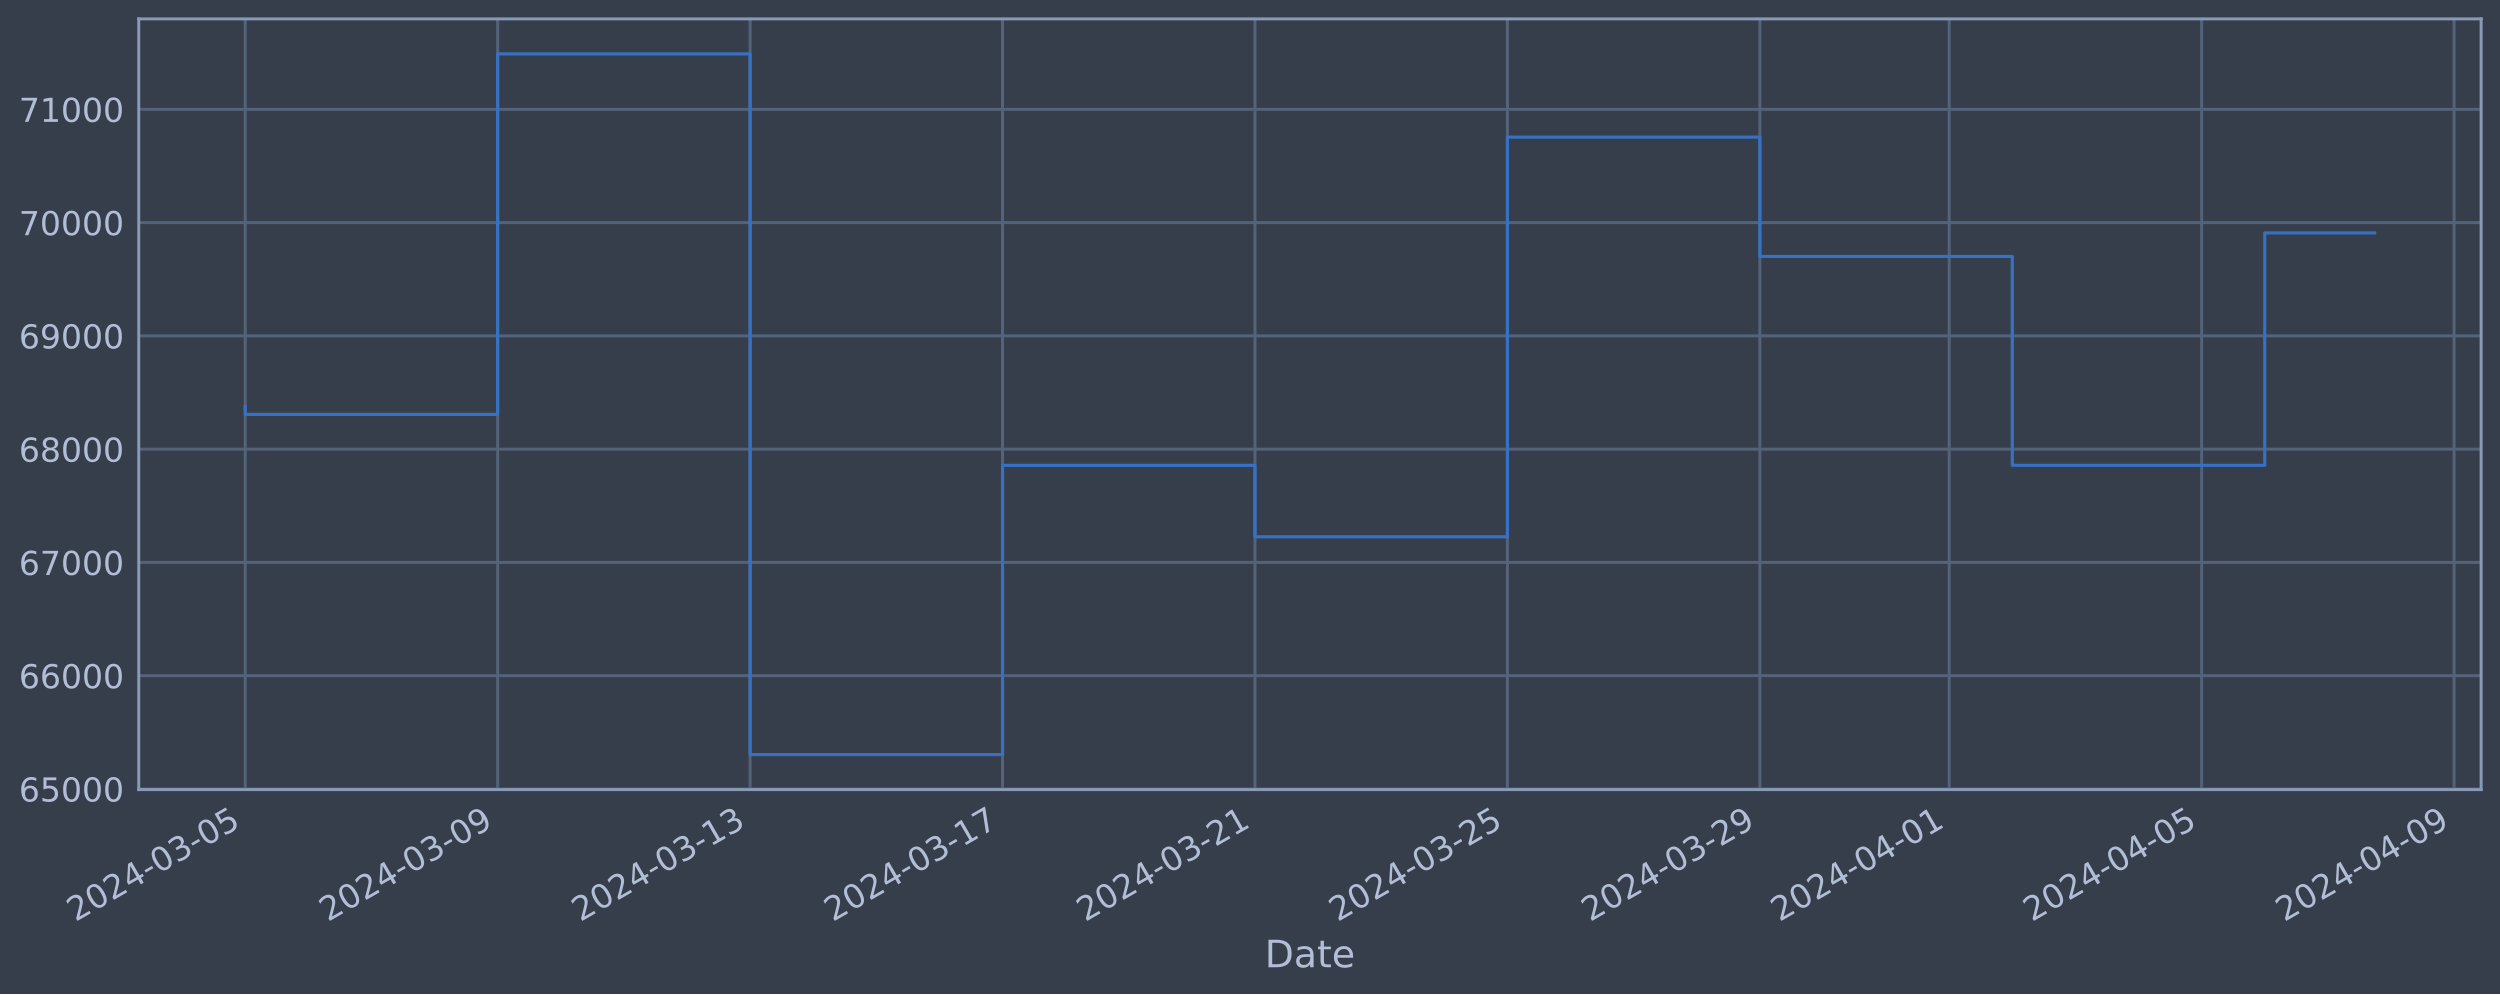
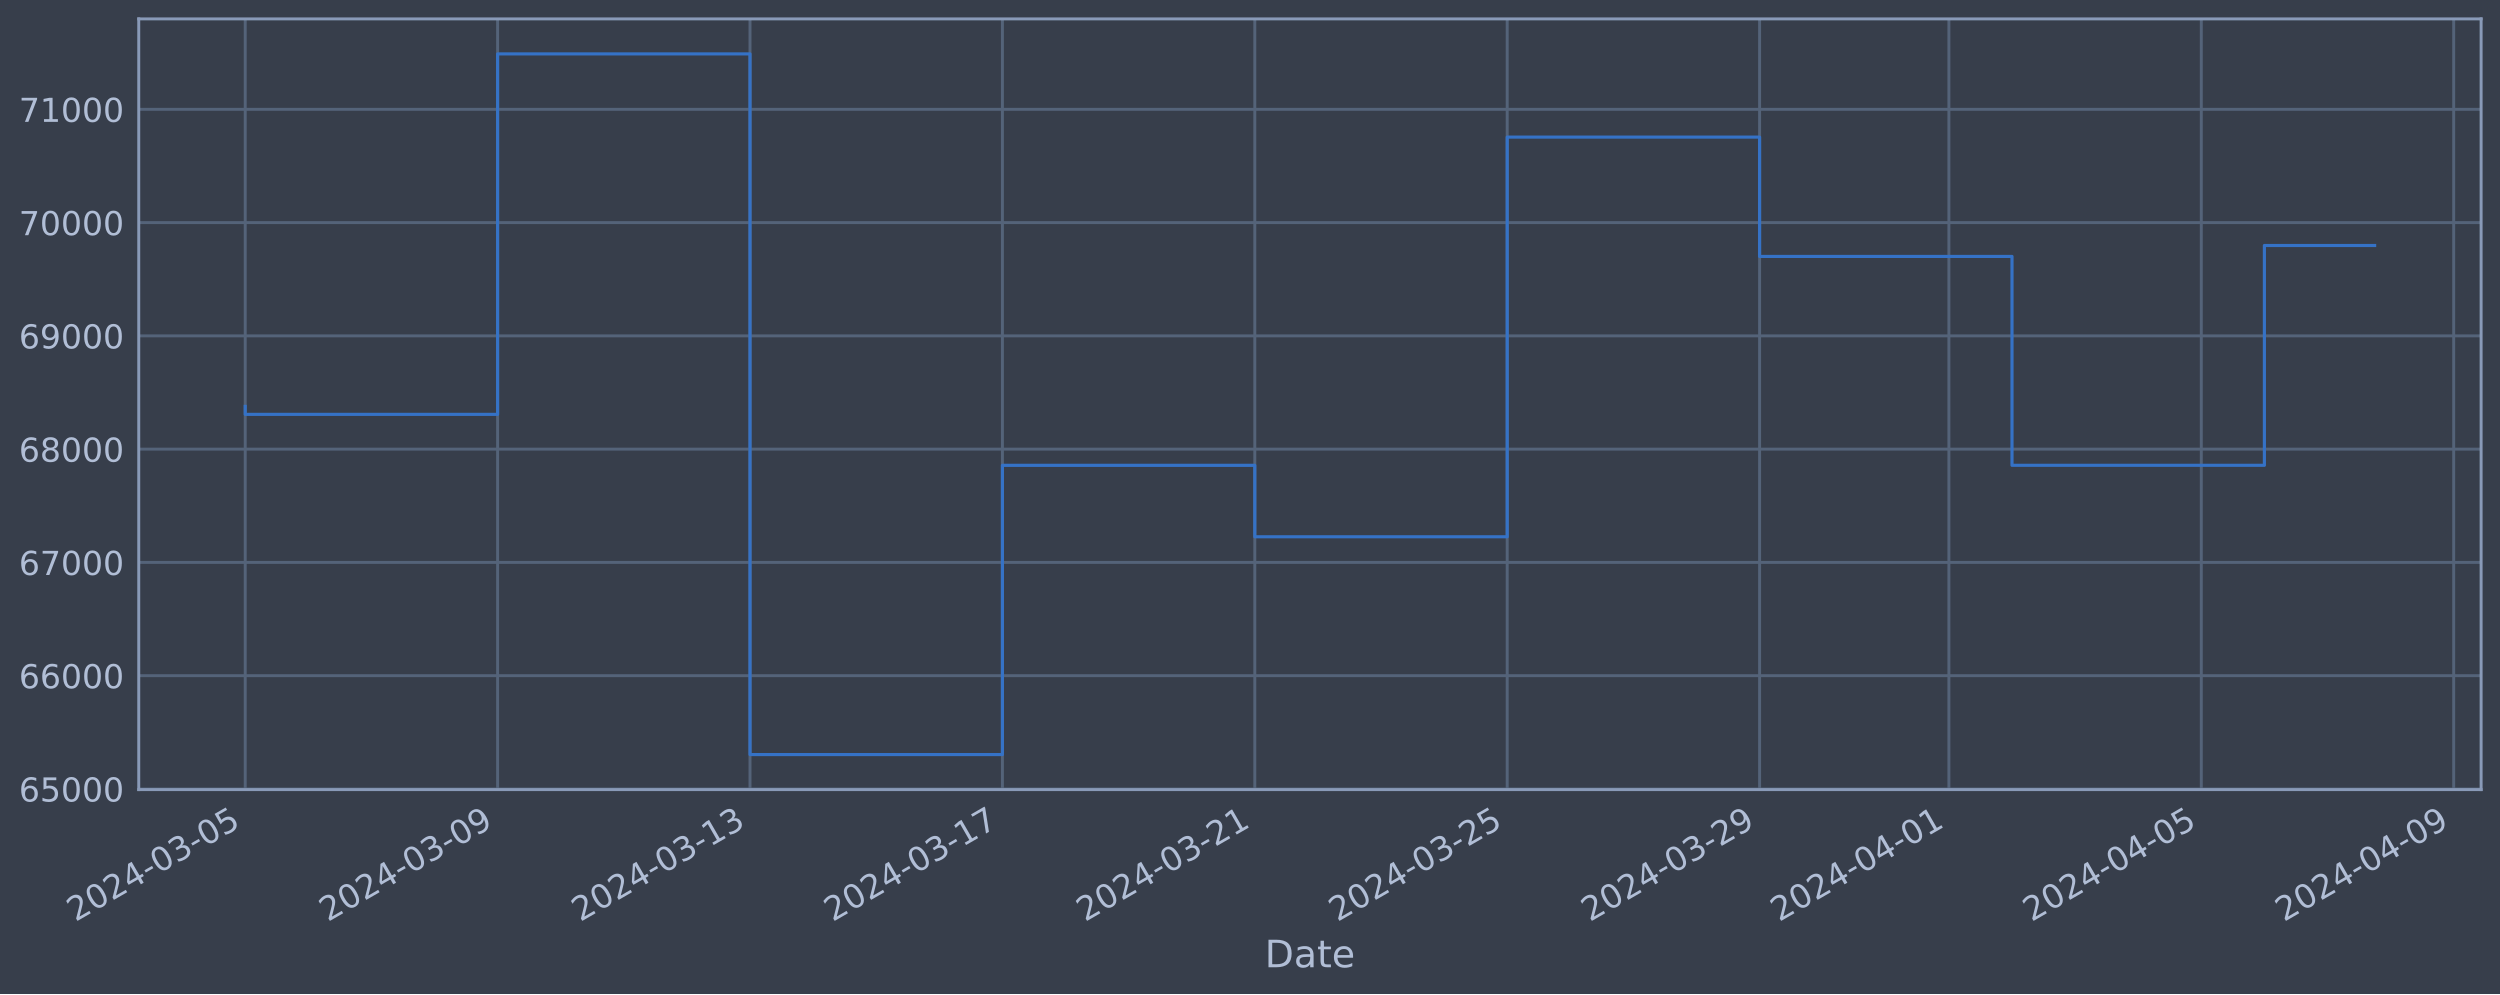
<svg xmlns="http://www.w3.org/2000/svg" xmlns:xlink="http://www.w3.org/1999/xlink" width="952.884pt" height="378.87pt" viewBox="0 0 952.884 378.87" version="1.1">
  <defs>
    <style type="text/css">*{stroke-linejoin: round; stroke-linecap: butt}</style>
  </defs>
  <g id="figure_1">
    <g id="patch_1">
      <path d="M 0 378.87  L 952.884 378.87  L 952.884 0  L 0 0  z " style="fill: #373e4b" />
    </g>
    <g id="axes_1">
      <g id="patch_2">
        <path d="M 52.884 300.96  L 945.684 300.96  L 945.684 7.2  L 52.884 7.2  z " style="fill: #373e4b" />
      </g>
      <g id="matplotlib.axis_1">
        <g id="xtick_1">
          <g id="line2d_1">
-             <path d="M 93.466 300.96  L 93.466 7.2  " clip-path="url(#p7382279b75)" style="fill: none; stroke: #546379; stroke-width: 1.12; stroke-linecap: square" />
+             <path d="M 93.466 300.96  L 93.466 7.2  " clip-path="url(#p9bfc00d76f)" style="fill: none; stroke: #546379; stroke-width: 1.12; stroke-linecap: square" />
          </g>
          <g id="line2d_2" />
          <g id="text_1">
            <g style="fill: #b1bed6" transform="translate(28.74006 351.4642) rotate(-30) scale(0.126 -0.126)">
              <defs>
                <path id="DejaVuSans-32" d="M 1228 531  L 3431 531  L 3431 0  L 469 0  L 469 531  Q 828 903 1448 1529  Q 2069 2156 2228 2338  Q 2531 2678 2651 2914  Q 2772 3150 2772 3378  Q 2772 3750 2511 3984  Q 2250 4219 1831 4219  Q 1534 4219 1204 4116  Q 875 4013 500 3803  L 500 4441  Q 881 4594 1212 4672  Q 1544 4750 1819 4750  Q 2544 4750 2975 4387  Q 3406 4025 3406 3419  Q 3406 3131 3298 2873  Q 3191 2616 2906 2266  Q 2828 2175 2409 1742  Q 1991 1309 1228 531  z " transform="scale(0.015625)" />
                <path id="DejaVuSans-30" d="M 2034 4250  Q 1547 4250 1301 3770  Q 1056 3291 1056 2328  Q 1056 1369 1301 889  Q 1547 409 2034 409  Q 2525 409 2770 889  Q 3016 1369 3016 2328  Q 3016 3291 2770 3770  Q 2525 4250 2034 4250  z M 2034 4750  Q 2819 4750 3233 4129  Q 3647 3509 3647 2328  Q 3647 1150 3233 529  Q 2819 -91 2034 -91  Q 1250 -91 836 529  Q 422 1150 422 2328  Q 422 3509 836 4129  Q 1250 4750 2034 4750  z " transform="scale(0.015625)" />
                <path id="DejaVuSans-34" d="M 2419 4116  L 825 1625  L 2419 1625  L 2419 4116  z M 2253 4666  L 3047 4666  L 3047 1625  L 3713 1625  L 3713 1100  L 3047 1100  L 3047 0  L 2419 0  L 2419 1100  L 313 1100  L 313 1709  L 2253 4666  z " transform="scale(0.015625)" />
                <path id="DejaVuSans-2d" d="M 313 2009  L 1997 2009  L 1997 1497  L 313 1497  L 313 2009  z " transform="scale(0.015625)" />
                <path id="DejaVuSans-33" d="M 2597 2516  Q 3050 2419 3304 2112  Q 3559 1806 3559 1356  Q 3559 666 3084 287  Q 2609 -91 1734 -91  Q 1441 -91 1130 -33  Q 819 25 488 141  L 488 750  Q 750 597 1062 519  Q 1375 441 1716 441  Q 2309 441 2620 675  Q 2931 909 2931 1356  Q 2931 1769 2642 2001  Q 2353 2234 1838 2234  L 1294 2234  L 1294 2753  L 1863 2753  Q 2328 2753 2575 2939  Q 2822 3125 2822 3475  Q 2822 3834 2567 4026  Q 2313 4219 1838 4219  Q 1578 4219 1281 4162  Q 984 4106 628 3988  L 628 4550  Q 988 4650 1302 4700  Q 1616 4750 1894 4750  Q 2613 4750 3031 4423  Q 3450 4097 3450 3541  Q 3450 3153 3228 2886  Q 3006 2619 2597 2516  z " transform="scale(0.015625)" />
                <path id="DejaVuSans-35" d="M 691 4666  L 3169 4666  L 3169 4134  L 1269 4134  L 1269 2991  Q 1406 3038 1543 3061  Q 1681 3084 1819 3084  Q 2600 3084 3056 2656  Q 3513 2228 3513 1497  Q 3513 744 3044 326  Q 2575 -91 1722 -91  Q 1428 -91 1123 -41  Q 819 9 494 109  L 494 744  Q 775 591 1075 516  Q 1375 441 1709 441  Q 2250 441 2565 725  Q 2881 1009 2881 1497  Q 2881 1984 2565 2268  Q 2250 2553 1709 2553  Q 1456 2553 1204 2497  Q 953 2441 691 2322  L 691 4666  z " transform="scale(0.015625)" />
              </defs>
              <use xlink:href="#DejaVuSans-32" />
              <use xlink:href="#DejaVuSans-30" x="63.623" />
              <use xlink:href="#DejaVuSans-32" x="127.246" />
              <use xlink:href="#DejaVuSans-34" x="190.869" />
              <use xlink:href="#DejaVuSans-2d" x="254.492" />
              <use xlink:href="#DejaVuSans-30" x="290.576" />
              <use xlink:href="#DejaVuSans-33" x="354.199" />
              <use xlink:href="#DejaVuSans-2d" x="417.822" />
              <use xlink:href="#DejaVuSans-30" x="453.906" />
              <use xlink:href="#DejaVuSans-35" x="517.529" />
            </g>
          </g>
        </g>
        <g id="xtick_2">
          <g id="line2d_3">
-             <path d="M 189.683 300.96  L 189.683 7.2  " clip-path="url(#p7382279b75)" style="fill: none; stroke: #546379; stroke-width: 1.12; stroke-linecap: square" />
+             <path d="M 189.667 300.96  L 189.667 7.2  " clip-path="url(#p9bfc00d76f)" style="fill: none; stroke: #546379; stroke-width: 1.12; stroke-linecap: square" />
          </g>
          <g id="line2d_4" />
          <g id="text_2">
-             <g style="fill: #b1bed6" transform="translate(124.9579 351.4642) rotate(-30) scale(0.126 -0.126)">
+             <g style="fill: #b1bed6" transform="translate(124.9419 351.4642) rotate(-30) scale(0.126 -0.126)">
              <defs>
                <path id="DejaVuSans-39" d="M 703 97  L 703 672  Q 941 559 1184 500  Q 1428 441 1663 441  Q 2288 441 2617 861  Q 2947 1281 2994 2138  Q 2813 1869 2534 1725  Q 2256 1581 1919 1581  Q 1219 1581 811 2004  Q 403 2428 403 3163  Q 403 3881 828 4315  Q 1253 4750 1959 4750  Q 2769 4750 3195 4129  Q 3622 3509 3622 2328  Q 3622 1225 3098 567  Q 2575 -91 1691 -91  Q 1453 -91 1209 -44  Q 966 3 703 97  z M 1959 2075  Q 2384 2075 2632 2365  Q 2881 2656 2881 3163  Q 2881 3666 2632 3958  Q 2384 4250 1959 4250  Q 1534 4250 1286 3958  Q 1038 3666 1038 3163  Q 1038 2656 1286 2365  Q 1534 2075 1959 2075  z " transform="scale(0.015625)" />
              </defs>
              <use xlink:href="#DejaVuSans-32" />
              <use xlink:href="#DejaVuSans-30" x="63.623" />
              <use xlink:href="#DejaVuSans-32" x="127.246" />
              <use xlink:href="#DejaVuSans-34" x="190.869" />
              <use xlink:href="#DejaVuSans-2d" x="254.492" />
              <use xlink:href="#DejaVuSans-30" x="290.576" />
              <use xlink:href="#DejaVuSans-33" x="354.199" />
              <use xlink:href="#DejaVuSans-2d" x="417.822" />
              <use xlink:href="#DejaVuSans-30" x="453.906" />
              <use xlink:href="#DejaVuSans-39" x="517.529" />
            </g>
          </g>
        </g>
        <g id="xtick_3">
          <g id="line2d_5">
-             <path d="M 285.901 300.96  L 285.901 7.2  " clip-path="url(#p7382279b75)" style="fill: none; stroke: #546379; stroke-width: 1.12; stroke-linecap: square" />
+             <path d="M 285.869 300.96  L 285.869 7.2  " clip-path="url(#p9bfc00d76f)" style="fill: none; stroke: #546379; stroke-width: 1.12; stroke-linecap: square" />
          </g>
          <g id="line2d_6" />
          <g id="text_3">
-             <g style="fill: #b1bed6" transform="translate(221.1757 351.4642) rotate(-30) scale(0.126 -0.126)">
+             <g style="fill: #b1bed6" transform="translate(221.1438 351.4642) rotate(-30) scale(0.126 -0.126)">
              <defs>
                <path id="DejaVuSans-31" d="M 794 531  L 1825 531  L 1825 4091  L 703 3866  L 703 4441  L 1819 4666  L 2450 4666  L 2450 531  L 3481 531  L 3481 0  L 794 0  L 794 531  z " transform="scale(0.015625)" />
              </defs>
              <use xlink:href="#DejaVuSans-32" />
              <use xlink:href="#DejaVuSans-30" x="63.623" />
              <use xlink:href="#DejaVuSans-32" x="127.246" />
              <use xlink:href="#DejaVuSans-34" x="190.869" />
              <use xlink:href="#DejaVuSans-2d" x="254.492" />
              <use xlink:href="#DejaVuSans-30" x="290.576" />
              <use xlink:href="#DejaVuSans-33" x="354.199" />
              <use xlink:href="#DejaVuSans-2d" x="417.822" />
              <use xlink:href="#DejaVuSans-31" x="453.906" />
              <use xlink:href="#DejaVuSans-33" x="517.529" />
            </g>
          </g>
        </g>
        <g id="xtick_4">
          <g id="line2d_7">
-             <path d="M 382.119 300.96  L 382.119 7.2  " clip-path="url(#p7382279b75)" style="fill: none; stroke: #546379; stroke-width: 1.12; stroke-linecap: square" />
+             <path d="M 382.071 300.96  L 382.071 7.2  " clip-path="url(#p9bfc00d76f)" style="fill: none; stroke: #546379; stroke-width: 1.12; stroke-linecap: square" />
          </g>
          <g id="line2d_8" />
          <g id="text_4">
-             <g style="fill: #b1bed6" transform="translate(317.3935 351.4642) rotate(-30) scale(0.126 -0.126)">
+             <g style="fill: #b1bed6" transform="translate(317.3456 351.4642) rotate(-30) scale(0.126 -0.126)">
              <defs>
                <path id="DejaVuSans-37" d="M 525 4666  L 3525 4666  L 3525 4397  L 1831 0  L 1172 0  L 2766 4134  L 525 4134  L 525 4666  z " transform="scale(0.015625)" />
              </defs>
              <use xlink:href="#DejaVuSans-32" />
              <use xlink:href="#DejaVuSans-30" x="63.623" />
              <use xlink:href="#DejaVuSans-32" x="127.246" />
              <use xlink:href="#DejaVuSans-34" x="190.869" />
              <use xlink:href="#DejaVuSans-2d" x="254.492" />
              <use xlink:href="#DejaVuSans-30" x="290.576" />
              <use xlink:href="#DejaVuSans-33" x="354.199" />
              <use xlink:href="#DejaVuSans-2d" x="417.822" />
              <use xlink:href="#DejaVuSans-31" x="453.906" />
              <use xlink:href="#DejaVuSans-37" x="517.529" />
            </g>
          </g>
        </g>
        <g id="xtick_5">
          <g id="line2d_9">
-             <path d="M 478.337 300.96  L 478.337 7.2  " clip-path="url(#p7382279b75)" style="fill: none; stroke: #546379; stroke-width: 1.12; stroke-linecap: square" />
+             <path d="M 478.273 300.96  L 478.273 7.2  " clip-path="url(#p9bfc00d76f)" style="fill: none; stroke: #546379; stroke-width: 1.12; stroke-linecap: square" />
          </g>
          <g id="line2d_10" />
          <g id="text_5">
-             <g style="fill: #b1bed6" transform="translate(413.6114 351.4642) rotate(-30) scale(0.126 -0.126)">
+             <g style="fill: #b1bed6" transform="translate(413.5475 351.4642) rotate(-30) scale(0.126 -0.126)">
              <use xlink:href="#DejaVuSans-32" />
              <use xlink:href="#DejaVuSans-30" x="63.623" />
              <use xlink:href="#DejaVuSans-32" x="127.246" />
              <use xlink:href="#DejaVuSans-34" x="190.869" />
              <use xlink:href="#DejaVuSans-2d" x="254.492" />
              <use xlink:href="#DejaVuSans-30" x="290.576" />
              <use xlink:href="#DejaVuSans-33" x="354.199" />
              <use xlink:href="#DejaVuSans-2d" x="417.822" />
              <use xlink:href="#DejaVuSans-32" x="453.906" />
              <use xlink:href="#DejaVuSans-31" x="517.529" />
            </g>
          </g>
        </g>
        <g id="xtick_6">
          <g id="line2d_11">
-             <path d="M 574.555 300.96  L 574.555 7.2  " clip-path="url(#p7382279b75)" style="fill: none; stroke: #546379; stroke-width: 1.12; stroke-linecap: square" />
+             <path d="M 574.475 300.96  L 574.475 7.2  " clip-path="url(#p9bfc00d76f)" style="fill: none; stroke: #546379; stroke-width: 1.12; stroke-linecap: square" />
          </g>
          <g id="line2d_12" />
          <g id="text_6">
-             <g style="fill: #b1bed6" transform="translate(509.8292 351.4642) rotate(-30) scale(0.126 -0.126)">
+             <g style="fill: #b1bed6" transform="translate(509.7493 351.4642) rotate(-30) scale(0.126 -0.126)">
              <use xlink:href="#DejaVuSans-32" />
              <use xlink:href="#DejaVuSans-30" x="63.623" />
              <use xlink:href="#DejaVuSans-32" x="127.246" />
              <use xlink:href="#DejaVuSans-34" x="190.869" />
              <use xlink:href="#DejaVuSans-2d" x="254.492" />
              <use xlink:href="#DejaVuSans-30" x="290.576" />
              <use xlink:href="#DejaVuSans-33" x="354.199" />
              <use xlink:href="#DejaVuSans-2d" x="417.822" />
              <use xlink:href="#DejaVuSans-32" x="453.906" />
              <use xlink:href="#DejaVuSans-35" x="517.529" />
            </g>
          </g>
        </g>
        <g id="xtick_7">
          <g id="line2d_13">
-             <path d="M 670.773 300.96  L 670.773 7.2  " clip-path="url(#p7382279b75)" style="fill: none; stroke: #546379; stroke-width: 1.12; stroke-linecap: square" />
+             <path d="M 670.677 300.96  L 670.677 7.2  " clip-path="url(#p9bfc00d76f)" style="fill: none; stroke: #546379; stroke-width: 1.12; stroke-linecap: square" />
          </g>
          <g id="line2d_14" />
          <g id="text_7">
-             <g style="fill: #b1bed6" transform="translate(606.047 351.4642) rotate(-30) scale(0.126 -0.126)">
+             <g style="fill: #b1bed6" transform="translate(605.9512 351.4642) rotate(-30) scale(0.126 -0.126)">
              <use xlink:href="#DejaVuSans-32" />
              <use xlink:href="#DejaVuSans-30" x="63.623" />
              <use xlink:href="#DejaVuSans-32" x="127.246" />
              <use xlink:href="#DejaVuSans-34" x="190.869" />
              <use xlink:href="#DejaVuSans-2d" x="254.492" />
              <use xlink:href="#DejaVuSans-30" x="290.576" />
              <use xlink:href="#DejaVuSans-33" x="354.199" />
              <use xlink:href="#DejaVuSans-2d" x="417.822" />
              <use xlink:href="#DejaVuSans-32" x="453.906" />
              <use xlink:href="#DejaVuSans-39" x="517.529" />
            </g>
          </g>
        </g>
        <g id="xtick_8">
          <g id="line2d_15">
-             <path d="M 742.936 300.96  L 742.936 7.2  " clip-path="url(#p7382279b75)" style="fill: none; stroke: #546379; stroke-width: 1.12; stroke-linecap: square" />
+             <path d="M 742.828 300.96  L 742.828 7.2  " clip-path="url(#p9bfc00d76f)" style="fill: none; stroke: #546379; stroke-width: 1.12; stroke-linecap: square" />
          </g>
          <g id="line2d_16" />
          <g id="text_8">
-             <g style="fill: #b1bed6" transform="translate(678.2104 351.4642) rotate(-30) scale(0.126 -0.126)">
+             <g style="fill: #b1bed6" transform="translate(678.1026 351.4642) rotate(-30) scale(0.126 -0.126)">
              <use xlink:href="#DejaVuSans-32" />
              <use xlink:href="#DejaVuSans-30" x="63.623" />
              <use xlink:href="#DejaVuSans-32" x="127.246" />
              <use xlink:href="#DejaVuSans-34" x="190.869" />
              <use xlink:href="#DejaVuSans-2d" x="254.492" />
              <use xlink:href="#DejaVuSans-30" x="290.576" />
              <use xlink:href="#DejaVuSans-34" x="354.199" />
              <use xlink:href="#DejaVuSans-2d" x="417.822" />
              <use xlink:href="#DejaVuSans-30" x="453.906" />
              <use xlink:href="#DejaVuSans-31" x="517.529" />
            </g>
          </g>
        </g>
        <g id="xtick_9">
          <g id="line2d_17">
-             <path d="M 839.154 300.96  L 839.154 7.2  " clip-path="url(#p7382279b75)" style="fill: none; stroke: #546379; stroke-width: 1.12; stroke-linecap: square" />
+             <path d="M 839.03 300.96  L 839.03 7.2  " clip-path="url(#p9bfc00d76f)" style="fill: none; stroke: #546379; stroke-width: 1.12; stroke-linecap: square" />
          </g>
          <g id="line2d_18" />
          <g id="text_9">
-             <g style="fill: #b1bed6" transform="translate(774.4282 351.4642) rotate(-30) scale(0.126 -0.126)">
+             <g style="fill: #b1bed6" transform="translate(774.3045 351.4642) rotate(-30) scale(0.126 -0.126)">
              <use xlink:href="#DejaVuSans-32" />
              <use xlink:href="#DejaVuSans-30" x="63.623" />
              <use xlink:href="#DejaVuSans-32" x="127.246" />
              <use xlink:href="#DejaVuSans-34" x="190.869" />
              <use xlink:href="#DejaVuSans-2d" x="254.492" />
              <use xlink:href="#DejaVuSans-30" x="290.576" />
              <use xlink:href="#DejaVuSans-34" x="354.199" />
              <use xlink:href="#DejaVuSans-2d" x="417.822" />
              <use xlink:href="#DejaVuSans-30" x="453.906" />
              <use xlink:href="#DejaVuSans-35" x="517.529" />
            </g>
          </g>
        </g>
        <g id="xtick_10">
          <g id="line2d_19">
-             <path d="M 935.372 300.96  L 935.372 7.2  " clip-path="url(#p7382279b75)" style="fill: none; stroke: #546379; stroke-width: 1.12; stroke-linecap: square" />
+             <path d="M 935.232 300.96  L 935.232 7.2  " clip-path="url(#p9bfc00d76f)" style="fill: none; stroke: #546379; stroke-width: 1.12; stroke-linecap: square" />
          </g>
          <g id="line2d_20" />
          <g id="text_10">
-             <g style="fill: #b1bed6" transform="translate(870.6461 351.4642) rotate(-30) scale(0.126 -0.126)">
+             <g style="fill: #b1bed6" transform="translate(870.5063 351.4642) rotate(-30) scale(0.126 -0.126)">
              <use xlink:href="#DejaVuSans-32" />
              <use xlink:href="#DejaVuSans-30" x="63.623" />
              <use xlink:href="#DejaVuSans-32" x="127.246" />
              <use xlink:href="#DejaVuSans-34" x="190.869" />
              <use xlink:href="#DejaVuSans-2d" x="254.492" />
              <use xlink:href="#DejaVuSans-30" x="290.576" />
              <use xlink:href="#DejaVuSans-34" x="354.199" />
              <use xlink:href="#DejaVuSans-2d" x="417.822" />
              <use xlink:href="#DejaVuSans-30" x="453.906" />
              <use xlink:href="#DejaVuSans-39" x="517.529" />
            </g>
          </g>
        </g>
        <g id="text_11">
          <g style="fill: #b1bed6" transform="translate(482.0746 368.6753) scale(0.144 -0.144)">
            <defs>
              <path id="DejaVuSans-44" d="M 1259 4147  L 1259 519  L 2022 519  Q 2988 519 3436 956  Q 3884 1394 3884 2338  Q 3884 3275 3436 3711  Q 2988 4147 2022 4147  L 1259 4147  z M 628 4666  L 1925 4666  Q 3281 4666 3915 4102  Q 4550 3538 4550 2338  Q 4550 1131 3912 565  Q 3275 0 1925 0  L 628 0  L 628 4666  z " transform="scale(0.015625)" />
              <path id="DejaVuSans-61" d="M 2194 1759  Q 1497 1759 1228 1600  Q 959 1441 959 1056  Q 959 750 1161 570  Q 1363 391 1709 391  Q 2188 391 2477 730  Q 2766 1069 2766 1631  L 2766 1759  L 2194 1759  z M 3341 1997  L 3341 0  L 2766 0  L 2766 531  Q 2569 213 2275 61  Q 1981 -91 1556 -91  Q 1019 -91 701 211  Q 384 513 384 1019  Q 384 1609 779 1909  Q 1175 2209 1959 2209  L 2766 2209  L 2766 2266  Q 2766 2663 2505 2880  Q 2244 3097 1772 3097  Q 1472 3097 1187 3025  Q 903 2953 641 2809  L 641 3341  Q 956 3463 1253 3523  Q 1550 3584 1831 3584  Q 2591 3584 2966 3190  Q 3341 2797 3341 1997  z " transform="scale(0.015625)" />
              <path id="DejaVuSans-74" d="M 1172 4494  L 1172 3500  L 2356 3500  L 2356 3053  L 1172 3053  L 1172 1153  Q 1172 725 1289 603  Q 1406 481 1766 481  L 2356 481  L 2356 0  L 1766 0  Q 1100 0 847 248  Q 594 497 594 1153  L 594 3053  L 172 3053  L 172 3500  L 594 3500  L 594 4494  L 1172 4494  z " transform="scale(0.015625)" />
              <path id="DejaVuSans-65" d="M 3597 1894  L 3597 1613  L 953 1613  Q 991 1019 1311 708  Q 1631 397 2203 397  Q 2534 397 2845 478  Q 3156 559 3463 722  L 3463 178  Q 3153 47 2828 -22  Q 2503 -91 2169 -91  Q 1331 -91 842 396  Q 353 884 353 1716  Q 353 2575 817 3079  Q 1281 3584 2069 3584  Q 2775 3584 3186 3129  Q 3597 2675 3597 1894  z M 3022 2063  Q 3016 2534 2758 2815  Q 2500 3097 2075 3097  Q 1594 3097 1305 2825  Q 1016 2553 972 2059  L 3022 2063  z " transform="scale(0.015625)" />
            </defs>
            <use xlink:href="#DejaVuSans-44" />
            <use xlink:href="#DejaVuSans-61" x="77.002" />
            <use xlink:href="#DejaVuSans-74" x="138.281" />
            <use xlink:href="#DejaVuSans-65" x="177.49" />
          </g>
        </g>
      </g>
      <g id="matplotlib.axis_2">
        <g id="ytick_1">
          <g id="line2d_21">
-             <path d="M 52.884 300.718  L 945.684 300.718  " clip-path="url(#p7382279b75)" style="fill: none; stroke: #546379; stroke-width: 1.12; stroke-linecap: square" />
+             <path d="M 52.884 300.718  L 945.684 300.718  " clip-path="url(#p9bfc00d76f)" style="fill: none; stroke: #546379; stroke-width: 1.12; stroke-linecap: square" />
          </g>
          <g id="line2d_22" />
          <g id="text_12">
            <g style="fill: #b1bed6" transform="translate(7.2 305.5049) scale(0.126 -0.126)">
              <defs>
                <path id="DejaVuSans-36" d="M 2113 2584  Q 1688 2584 1439 2293  Q 1191 2003 1191 1497  Q 1191 994 1439 701  Q 1688 409 2113 409  Q 2538 409 2786 701  Q 3034 994 3034 1497  Q 3034 2003 2786 2293  Q 2538 2584 2113 2584  z M 3366 4563  L 3366 3988  Q 3128 4100 2886 4159  Q 2644 4219 2406 4219  Q 1781 4219 1451 3797  Q 1122 3375 1075 2522  Q 1259 2794 1537 2939  Q 1816 3084 2150 3084  Q 2853 3084 3261 2657  Q 3669 2231 3669 1497  Q 3669 778 3244 343  Q 2819 -91 2113 -91  Q 1303 -91 875 529  Q 447 1150 447 2328  Q 447 3434 972 4092  Q 1497 4750 2381 4750  Q 2619 4750 2861 4703  Q 3103 4656 3366 4563  z " transform="scale(0.015625)" />
              </defs>
              <use xlink:href="#DejaVuSans-36" />
              <use xlink:href="#DejaVuSans-35" x="63.623" />
              <use xlink:href="#DejaVuSans-30" x="127.246" />
              <use xlink:href="#DejaVuSans-30" x="190.869" />
              <use xlink:href="#DejaVuSans-30" x="254.492" />
            </g>
          </g>
        </g>
        <g id="ytick_2">
          <g id="line2d_23">
-             <path d="M 52.884 257.544  L 945.684 257.544  " clip-path="url(#p7382279b75)" style="fill: none; stroke: #546379; stroke-width: 1.12; stroke-linecap: square" />
+             <path d="M 52.884 257.544  L 945.684 257.544  " clip-path="url(#p9bfc00d76f)" style="fill: none; stroke: #546379; stroke-width: 1.12; stroke-linecap: square" />
          </g>
          <g id="line2d_24" />
          <g id="text_13">
            <g style="fill: #b1bed6" transform="translate(7.2 262.331) scale(0.126 -0.126)">
              <use xlink:href="#DejaVuSans-36" />
              <use xlink:href="#DejaVuSans-36" x="63.623" />
              <use xlink:href="#DejaVuSans-30" x="127.246" />
              <use xlink:href="#DejaVuSans-30" x="190.869" />
              <use xlink:href="#DejaVuSans-30" x="254.492" />
            </g>
          </g>
        </g>
        <g id="ytick_3">
          <g id="line2d_25">
-             <path d="M 52.884 214.37  L 945.684 214.37  " clip-path="url(#p7382279b75)" style="fill: none; stroke: #546379; stroke-width: 1.12; stroke-linecap: square" />
+             <path d="M 52.884 214.37  L 945.684 214.37  " clip-path="url(#p9bfc00d76f)" style="fill: none; stroke: #546379; stroke-width: 1.12; stroke-linecap: square" />
          </g>
          <g id="line2d_26" />
          <g id="text_14">
            <g style="fill: #b1bed6" transform="translate(7.2 219.157) scale(0.126 -0.126)">
              <use xlink:href="#DejaVuSans-36" />
              <use xlink:href="#DejaVuSans-37" x="63.623" />
              <use xlink:href="#DejaVuSans-30" x="127.246" />
              <use xlink:href="#DejaVuSans-30" x="190.869" />
              <use xlink:href="#DejaVuSans-30" x="254.492" />
            </g>
          </g>
        </g>
        <g id="ytick_4">
          <g id="line2d_27">
-             <path d="M 52.884 171.196  L 945.684 171.196  " clip-path="url(#p7382279b75)" style="fill: none; stroke: #546379; stroke-width: 1.12; stroke-linecap: square" />
+             <path d="M 52.884 171.196  L 945.684 171.196  " clip-path="url(#p9bfc00d76f)" style="fill: none; stroke: #546379; stroke-width: 1.12; stroke-linecap: square" />
          </g>
          <g id="line2d_28" />
          <g id="text_15">
            <g style="fill: #b1bed6" transform="translate(7.2 175.9831) scale(0.126 -0.126)">
              <defs>
                <path id="DejaVuSans-38" d="M 2034 2216  Q 1584 2216 1326 1975  Q 1069 1734 1069 1313  Q 1069 891 1326 650  Q 1584 409 2034 409  Q 2484 409 2743 651  Q 3003 894 3003 1313  Q 3003 1734 2745 1975  Q 2488 2216 2034 2216  z M 1403 2484  Q 997 2584 770 2862  Q 544 3141 544 3541  Q 544 4100 942 4425  Q 1341 4750 2034 4750  Q 2731 4750 3128 4425  Q 3525 4100 3525 3541  Q 3525 3141 3298 2862  Q 3072 2584 2669 2484  Q 3125 2378 3379 2068  Q 3634 1759 3634 1313  Q 3634 634 3220 271  Q 2806 -91 2034 -91  Q 1263 -91 848 271  Q 434 634 434 1313  Q 434 1759 690 2068  Q 947 2378 1403 2484  z M 1172 3481  Q 1172 3119 1398 2916  Q 1625 2713 2034 2713  Q 2441 2713 2670 2916  Q 2900 3119 2900 3481  Q 2900 3844 2670 4047  Q 2441 4250 2034 4250  Q 1625 4250 1398 4047  Q 1172 3844 1172 3481  z " transform="scale(0.015625)" />
              </defs>
              <use xlink:href="#DejaVuSans-36" />
              <use xlink:href="#DejaVuSans-38" x="63.623" />
              <use xlink:href="#DejaVuSans-30" x="127.246" />
              <use xlink:href="#DejaVuSans-30" x="190.869" />
              <use xlink:href="#DejaVuSans-30" x="254.492" />
            </g>
          </g>
        </g>
        <g id="ytick_5">
          <g id="line2d_29">
-             <path d="M 52.884 128.022  L 945.684 128.022  " clip-path="url(#p7382279b75)" style="fill: none; stroke: #546379; stroke-width: 1.12; stroke-linecap: square" />
+             <path d="M 52.884 128.022  L 945.684 128.022  " clip-path="url(#p9bfc00d76f)" style="fill: none; stroke: #546379; stroke-width: 1.12; stroke-linecap: square" />
          </g>
          <g id="line2d_30" />
          <g id="text_16">
            <g style="fill: #b1bed6" transform="translate(7.2 132.8092) scale(0.126 -0.126)">
              <use xlink:href="#DejaVuSans-36" />
              <use xlink:href="#DejaVuSans-39" x="63.623" />
              <use xlink:href="#DejaVuSans-30" x="127.246" />
              <use xlink:href="#DejaVuSans-30" x="190.869" />
              <use xlink:href="#DejaVuSans-30" x="254.492" />
            </g>
          </g>
        </g>
        <g id="ytick_6">
          <g id="line2d_31">
-             <path d="M 52.884 84.848  L 945.684 84.848  " clip-path="url(#p7382279b75)" style="fill: none; stroke: #546379; stroke-width: 1.12; stroke-linecap: square" />
+             <path d="M 52.884 84.848  L 945.684 84.848  " clip-path="url(#p9bfc00d76f)" style="fill: none; stroke: #546379; stroke-width: 1.12; stroke-linecap: square" />
          </g>
          <g id="line2d_32" />
          <g id="text_17">
            <g style="fill: #b1bed6" transform="translate(7.2 89.63523) scale(0.126 -0.126)">
              <use xlink:href="#DejaVuSans-37" />
              <use xlink:href="#DejaVuSans-30" x="63.623" />
              <use xlink:href="#DejaVuSans-30" x="127.246" />
              <use xlink:href="#DejaVuSans-30" x="190.869" />
              <use xlink:href="#DejaVuSans-30" x="254.492" />
            </g>
          </g>
        </g>
        <g id="ytick_7">
          <g id="line2d_33">
-             <path d="M 52.884 41.674  L 945.684 41.674  " clip-path="url(#p7382279b75)" style="fill: none; stroke: #546379; stroke-width: 1.12; stroke-linecap: square" />
+             <path d="M 52.884 41.674  L 945.684 41.674  " clip-path="url(#p9bfc00d76f)" style="fill: none; stroke: #546379; stroke-width: 1.12; stroke-linecap: square" />
          </g>
          <g id="line2d_34" />
          <g id="text_18">
            <g style="fill: #b1bed6" transform="translate(7.2 46.4613) scale(0.126 -0.126)">
              <use xlink:href="#DejaVuSans-37" />
              <use xlink:href="#DejaVuSans-31" x="63.623" />
              <use xlink:href="#DejaVuSans-30" x="127.246" />
              <use xlink:href="#DejaVuSans-30" x="190.869" />
              <use xlink:href="#DejaVuSans-30" x="254.492" />
            </g>
          </g>
        </g>
      </g>
      <g id="line2d_35">
-         <path d="M 93.466 154.891  L 93.466 157.946  L 189.683 157.946  L 189.683 20.553  L 285.901 20.553  L 285.901 287.607  L 382.119 287.607  L 382.119 177.362  L 478.337 177.362  L 478.337 204.598  L 574.555 204.598  L 574.555 52.265  L 670.773 52.265  L 670.773 97.744  L 766.99 97.744  L 766.99 177.352  L 863.208 177.352  L 863.208 88.765  L 905.102 88.765  " clip-path="url(#p7382279b75)" style="fill: none; stroke: #3572c6; stroke-width: 1.2; stroke-linecap: square" />
+         <path d="M 93.466 154.891  L 93.466 157.946  L 189.667 157.946  L 189.667 20.553  L 285.869 20.553  L 285.869 287.607  L 382.071 287.607  L 382.071 177.362  L 478.273 177.362  L 478.273 204.598  L 574.475 204.598  L 574.475 52.265  L 670.677 52.265  L 670.677 97.744  L 766.879 97.744  L 766.879 177.352  L 863.08 177.352  L 863.08 93.567  L 905.102 93.567  " clip-path="url(#p9bfc00d76f)" style="fill: none; stroke: #3572c6; stroke-width: 1.2; stroke-linecap: square" />
      </g>
      <g id="patch_3">
        <path d="M 52.884 300.96  L 52.884 7.2  " style="fill: none; stroke: #899ab8; stroke-width: 1.12; stroke-linejoin: miter; stroke-linecap: square" />
      </g>
      <g id="patch_4">
        <path d="M 945.684 300.96  L 945.684 7.2  " style="fill: none; stroke: #899ab8; stroke-width: 1.12; stroke-linejoin: miter; stroke-linecap: square" />
      </g>
      <g id="patch_5">
        <path d="M 52.884 300.96  L 945.684 300.96  " style="fill: none; stroke: #899ab8; stroke-width: 1.12; stroke-linejoin: miter; stroke-linecap: square" />
      </g>
      <g id="patch_6">
        <path d="M 52.884 7.2  L 945.684 7.2  " style="fill: none; stroke: #899ab8; stroke-width: 1.12; stroke-linejoin: miter; stroke-linecap: square" />
      </g>
    </g>
  </g>
  <defs>
-     <clipPath id="p7382279b75">
+     <clipPath id="p9bfc00d76f">
      <rect x="52.884" y="7.2" width="892.8" height="293.76" />
    </clipPath>
  </defs>
</svg>
